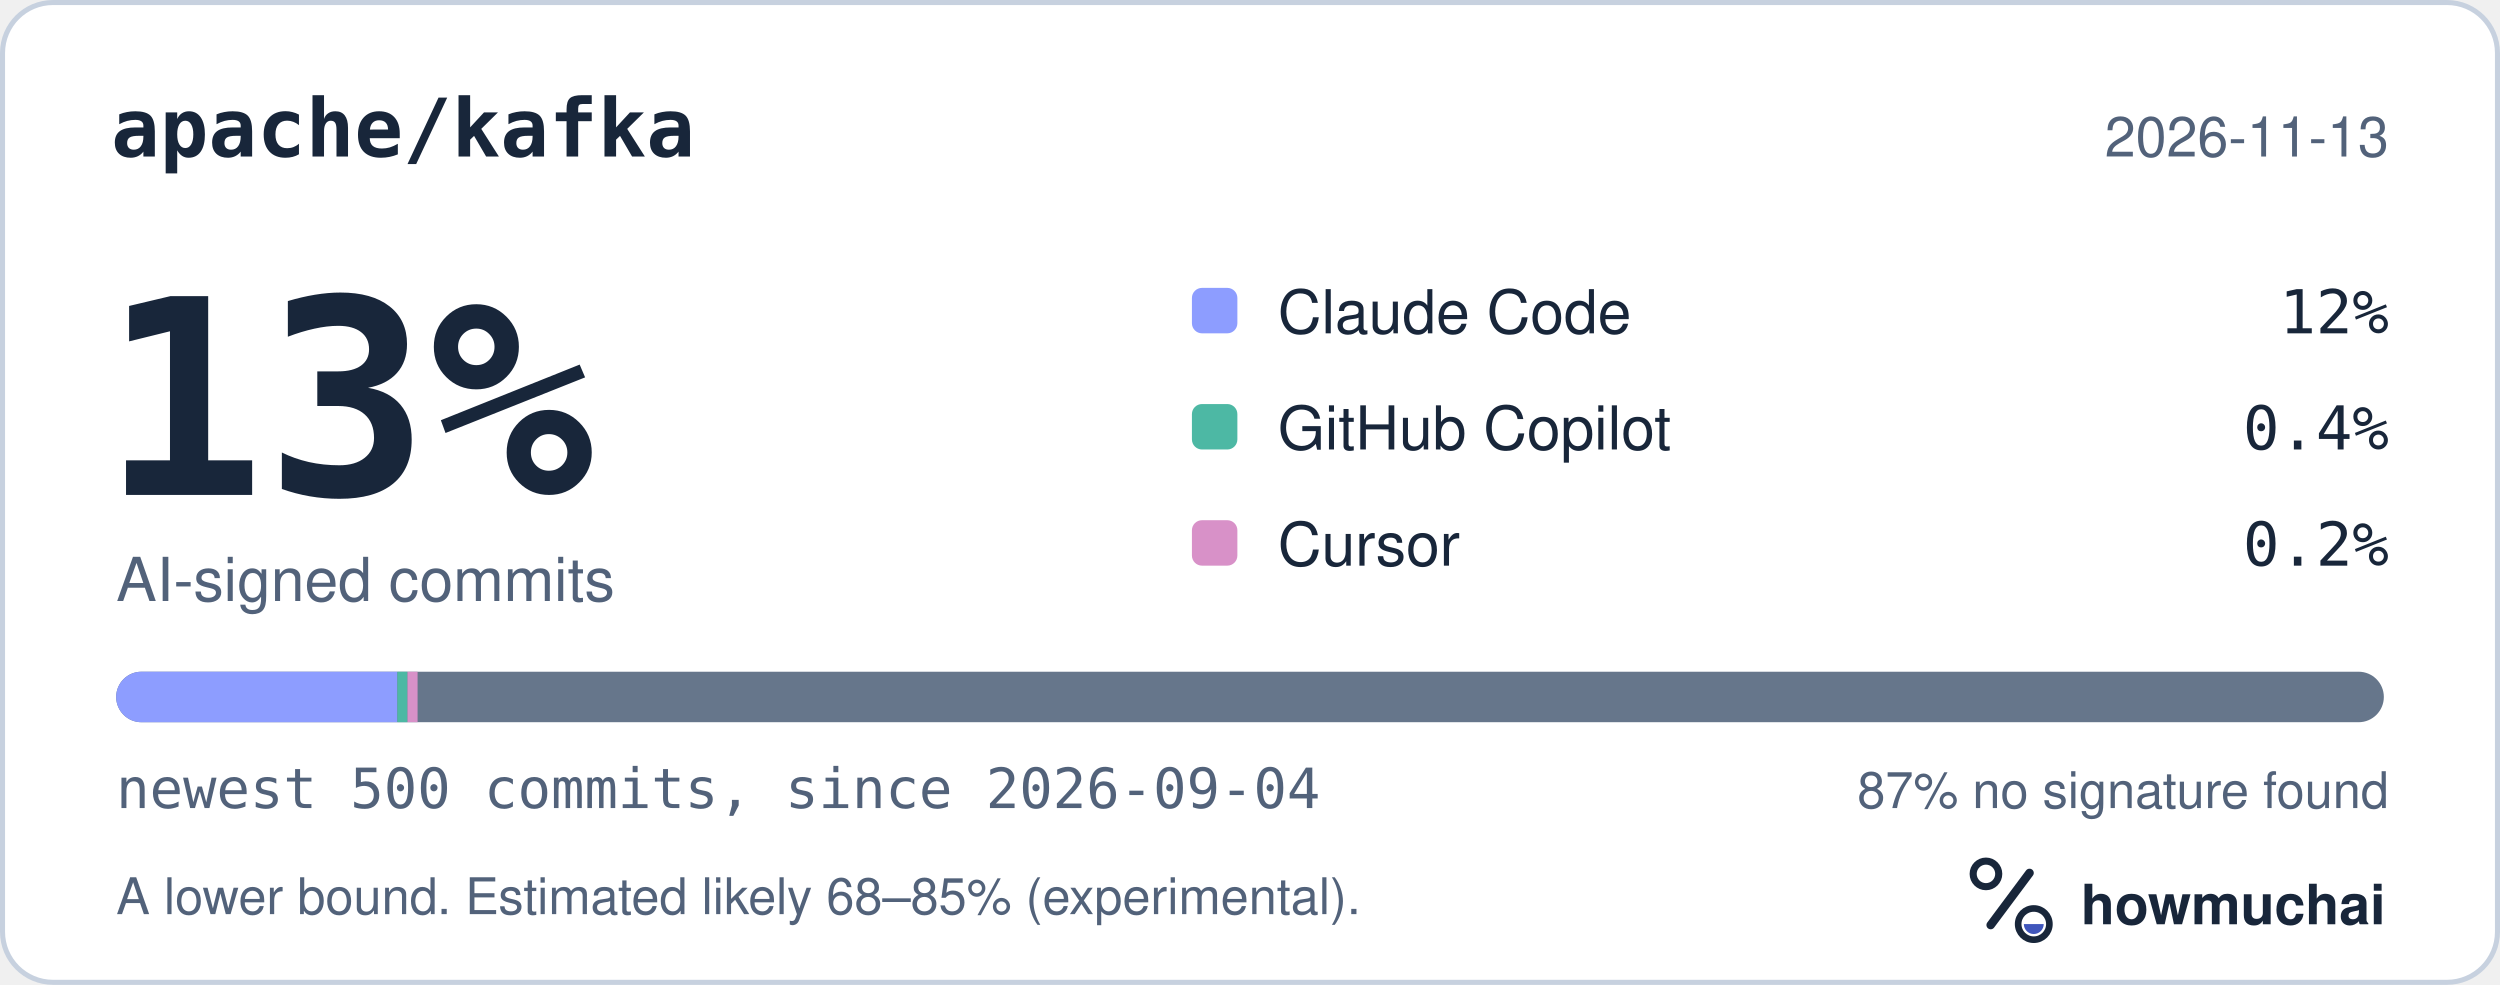
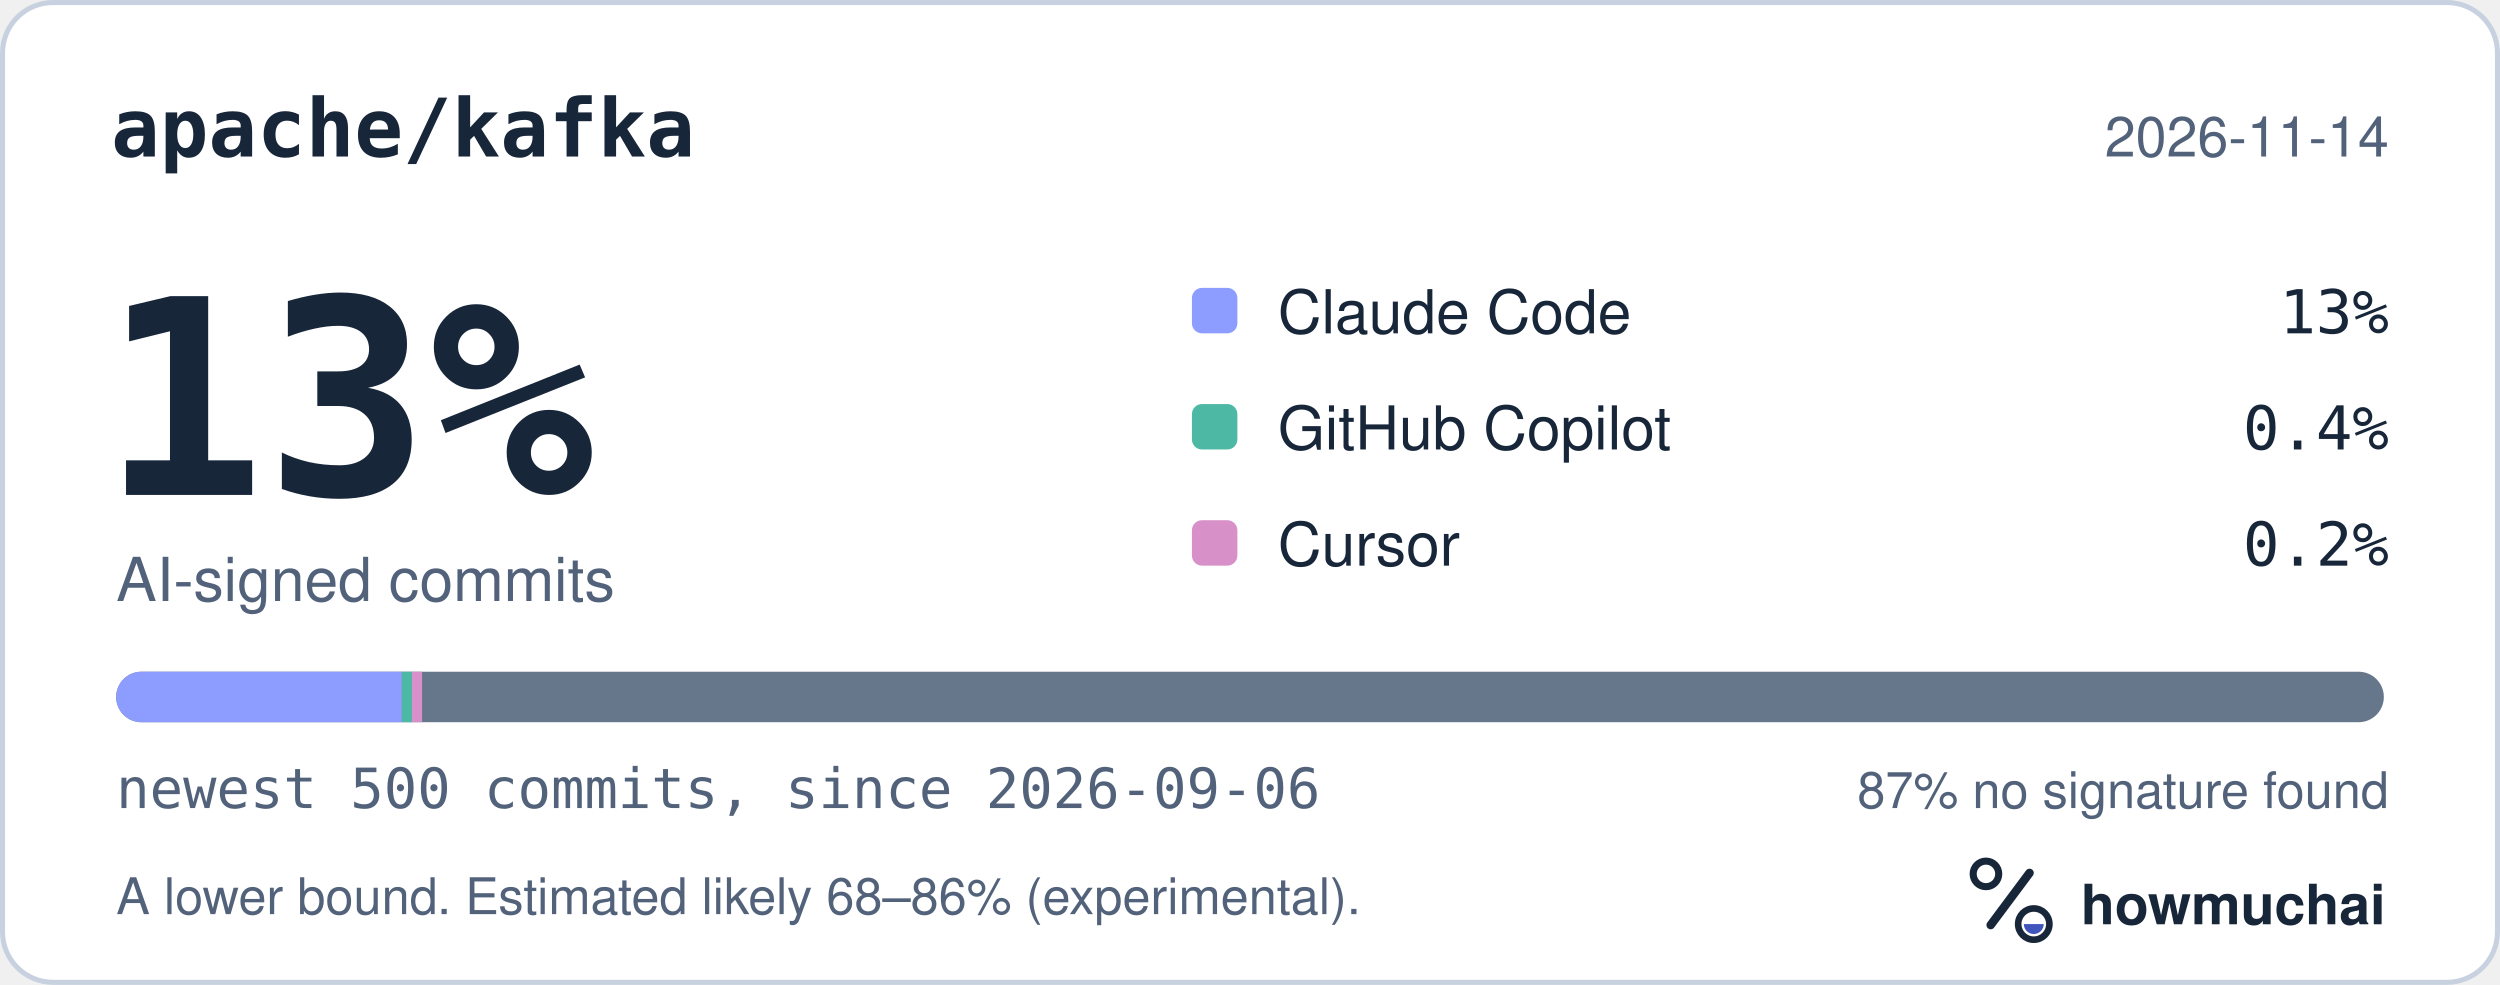
<svg xmlns="http://www.w3.org/2000/svg" width="495" height="195" viewBox="0 0 495 195" role="img" aria-labelledby="hm-t hm-d">
  <rect x="0.5" y="0.5" width="494" height="194" rx="10" fill="#FFFFFF" stroke="#C7D1DF" />
  <text x="22" y="31" fill="#18263A" font-family="ui-monospace, SF Mono, Menlo, Consolas, IBM Plex Mono, monospace" font-size="16" font-weight="600">apache/kafka</text>
-   <text x="473" y="31" fill="#52627A" font-family="-apple-system, BlinkMacSystemFont, Segoe UI, Helvetica, Arial, Fira Sans, sans-serif" font-size="11" text-anchor="end">2026-11-13</text>
+   <text x="473" y="31" fill="#52627A" font-family="-apple-system, BlinkMacSystemFont, Segoe UI, Helvetica, Arial, Fira Sans, sans-serif" font-size="11" text-anchor="end">2026-11-14</text>
  <text x="20" y="98" fill="#18263A" font-family="ui-monospace, SF Mono, Menlo, Consolas, IBM Plex Mono, monospace" font-size="54" font-weight="700">13%</text>
  <text x="23" y="119" fill="#52627A" font-family="-apple-system, BlinkMacSystemFont, Segoe UI, Helvetica, Arial, Fira Sans, sans-serif" font-size="12">AI-signed commits</text>
  <rect x="236" y="57" width="9" height="9" rx="2" fill="#8D9DFF" />
  <text x="253" y="66" fill="#18263A" font-family="-apple-system, BlinkMacSystemFont, Segoe UI, Helvetica, Arial, Fira Sans, sans-serif" font-size="12">Claude Code</text>
-   <text x="473" y="66" fill="#18263A" font-family="ui-monospace, SF Mono, Menlo, Consolas, IBM Plex Mono, monospace" font-size="12" text-anchor="end">12%</text>
+   <text x="473" y="66" fill="#18263A" font-family="ui-monospace, SF Mono, Menlo, Consolas, IBM Plex Mono, monospace" font-size="12" text-anchor="end">13%</text>
  <rect x="236" y="80" width="9" height="9" rx="2" fill="#4DB8A4" />
  <text x="253" y="89" fill="#18263A" font-family="-apple-system, BlinkMacSystemFont, Segoe UI, Helvetica, Arial, Fira Sans, sans-serif" font-size="12">GitHub Copilot</text>
  <text x="473" y="89" fill="#18263A" font-family="ui-monospace, SF Mono, Menlo, Consolas, IBM Plex Mono, monospace" font-size="12" text-anchor="end">0.4%</text>
  <rect x="236" y="103" width="9" height="9" rx="2" fill="#D891C8" />
  <text x="253" y="112" fill="#18263A" font-family="-apple-system, BlinkMacSystemFont, Segoe UI, Helvetica, Arial, Fira Sans, sans-serif" font-size="12">Cursor</text>
  <text x="473" y="112" fill="#18263A" font-family="ui-monospace, SF Mono, Menlo, Consolas, IBM Plex Mono, monospace" font-size="12" text-anchor="end">0.2%</text>
  <defs>
    <clipPath id="hm-bar">
      <rect x="23" y="133" width="449" height="10" rx="5" />
    </clipPath>
  </defs>
  <rect x="23" y="133" width="449" height="10" rx="5" fill="#66768B" />
  <g clip-path="url(#hm-bar)">
-     <rect x="23.00" y="133" width="55.68" height="10" fill="#8D9DFF" />
-     <rect x="78.68" y="133" width="2.00" height="10" fill="#4DB8A4" />
-     <rect x="80.68" y="133" width="2.00" height="10" fill="#D891C8" />
+     <rect x="23.00" y="133" width="56.57" height="10" fill="#8D9DFF" />
+     <rect x="79.57" y="133" width="2.00" height="10" fill="#4DB8A4" />
+     <rect x="81.57" y="133" width="2.00" height="10" fill="#D891C8" />
  </g>
-   <text x="23" y="160" fill="#52627A" font-family="ui-monospace, SF Mono, Menlo, Consolas, IBM Plex Mono, monospace" font-size="11">newest 500 commits, since 2026-09-04</text>
+   <text x="23" y="160" fill="#52627A" font-family="ui-monospace, SF Mono, Menlo, Consolas, IBM Plex Mono, monospace" font-size="11">newest 500 commits, since 2026-09-06</text>
  <text x="473" y="160" fill="#52627A" font-family="-apple-system, BlinkMacSystemFont, Segoe UI, Helvetica, Arial, Fira Sans, sans-serif" font-size="10" text-anchor="end">87% no signature found</text>
-   <text x="23" y="181" fill="#52627A" font-family="-apple-system, BlinkMacSystemFont, Segoe UI, Helvetica, Arial, Fira Sans, sans-serif" font-size="10">A lower bound. Estimated likely 68–85% (experimental).</text>
+   <text x="23" y="181" fill="#52627A" font-family="-apple-system, BlinkMacSystemFont, Segoe UI, Helvetica, Arial, Fira Sans, sans-serif" font-size="10">A lower bound. Estimated likely 68–86% (experimental).</text>
  <g transform="translate(386 166) scale(0.046875)">
    <circle cx="154" cy="150" r="54" fill="none" stroke="#18263A" stroke-width="30" />
    <path d="M174 366 338 146" fill="none" stroke="#18263A" stroke-width="36" stroke-linecap="round" />
    <circle cx="356" cy="362" r="66" fill="none" stroke="#18263A" stroke-width="28" />
    <path d="M314 362a42 42 0 0 0 84 0Z" fill="#4056BC" />
  </g>
  <text x="412" y="183" fill="#18263A" font-family="-apple-system, BlinkMacSystemFont, Segoe UI, Helvetica, Arial, Fira Sans, sans-serif" font-size="11" font-weight="650">howmuchai</text>
</svg>
